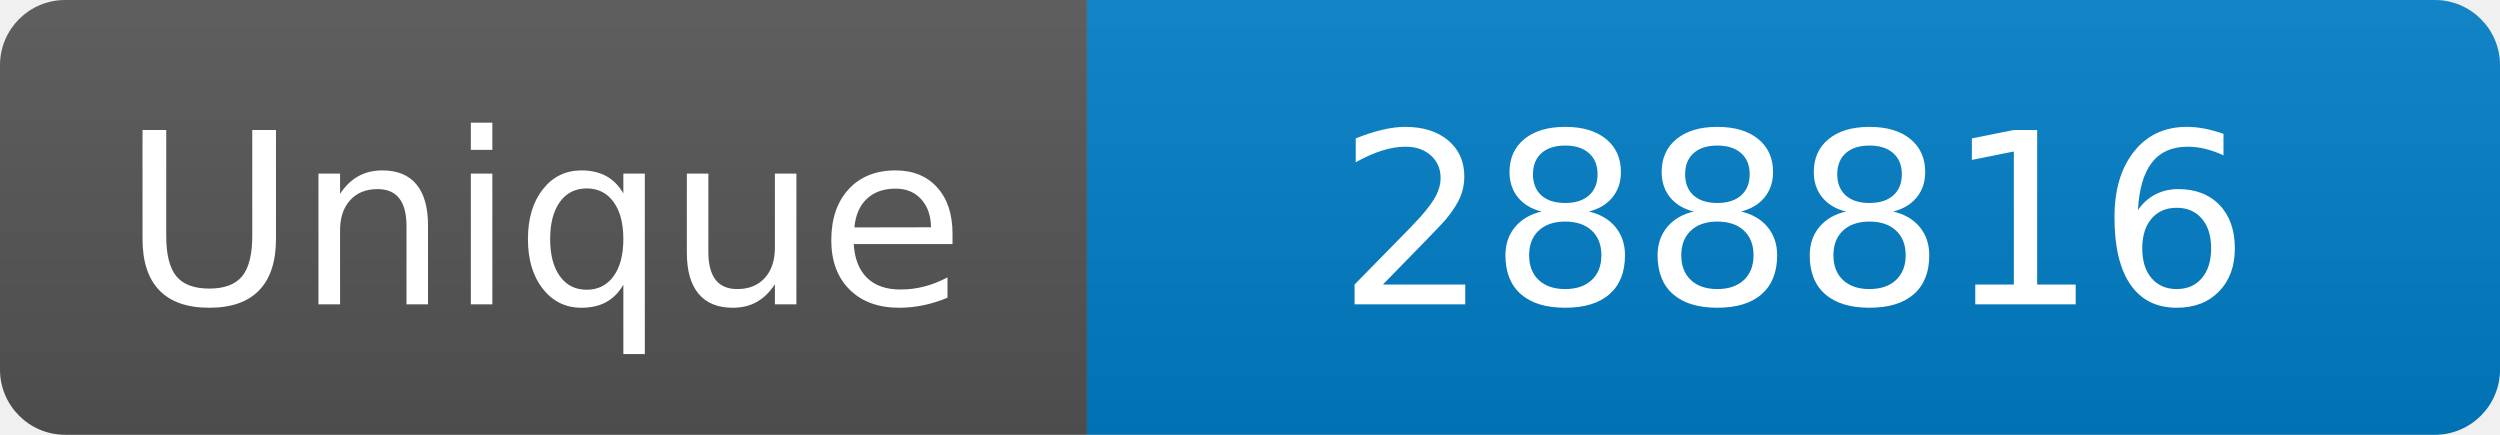
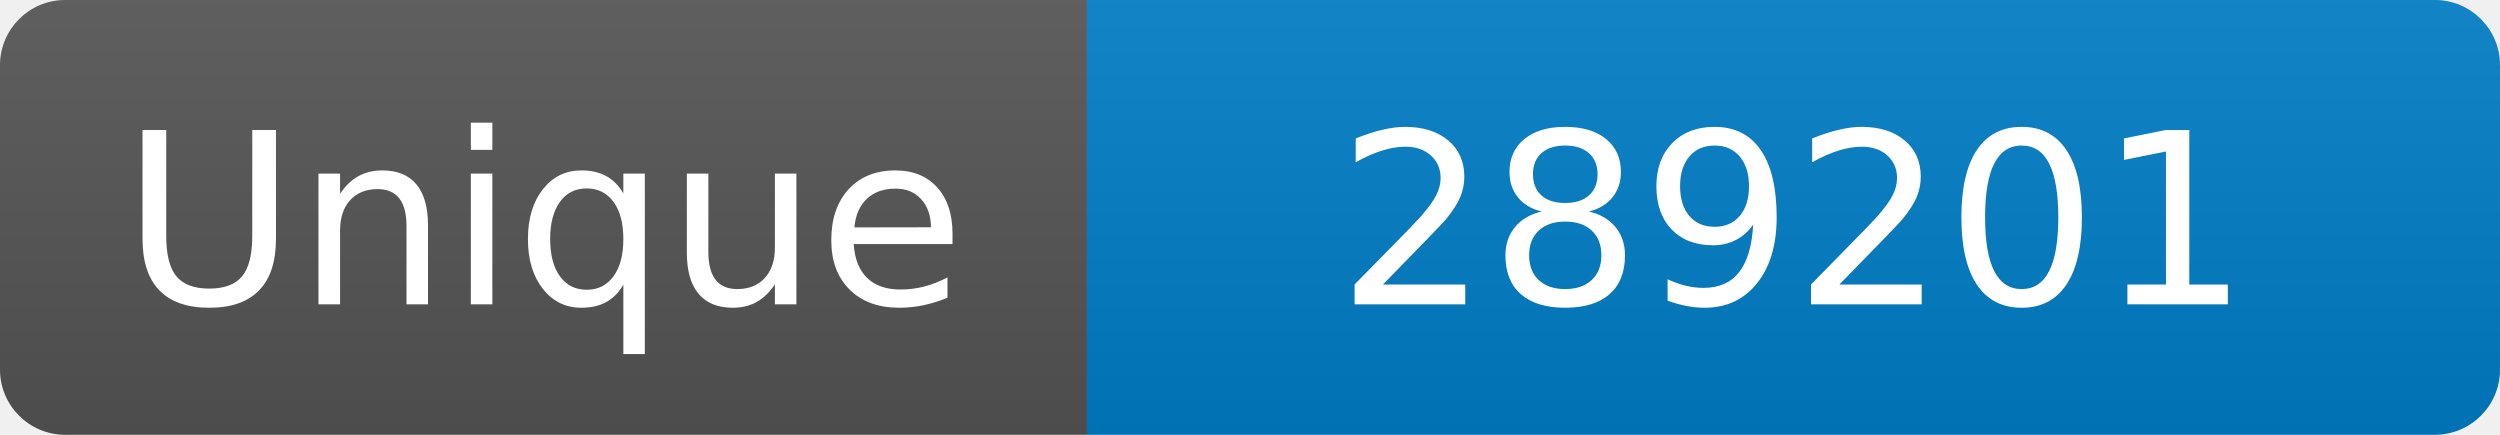
<svg xmlns="http://www.w3.org/2000/svg" width="115" height="20" role="img" aria-label="Maintained?: yes">
  <linearGradient id="s" x2="0" y2="100%">
    <stop offset="0" stop-color="#bbb" stop-opacity=".1" />
    <stop offset="1" stop-opacity=".1" />
  </linearGradient>
  <clipPath id="r">
    <rect width="115" height="20" rx="3" fill="#fff" />
  </clipPath>
  <g clip-path="url(#r)">
    <rect width="50" height="20" fill="#555" />
    <rect x="50" width="160" height="20" fill="#007ec6" />
    <rect width="115" height="20" fill="url(#s)" />
  </g>
  <g fill="#fff" text-anchor="middle" font-family="Verdana,Geneva,DejaVu Sans,sans-serif" font-size="110">
    <text x="250" y="140" transform="scale(.1)" fill="#fff">Unique</text>
-     <text x="825" y="140" transform="scale(.1)" fill="#fff">288816</text>
+     <text x="825" y="140" transform="scale(.1)" fill="#fff">289201</text>
  </g>
</svg>
